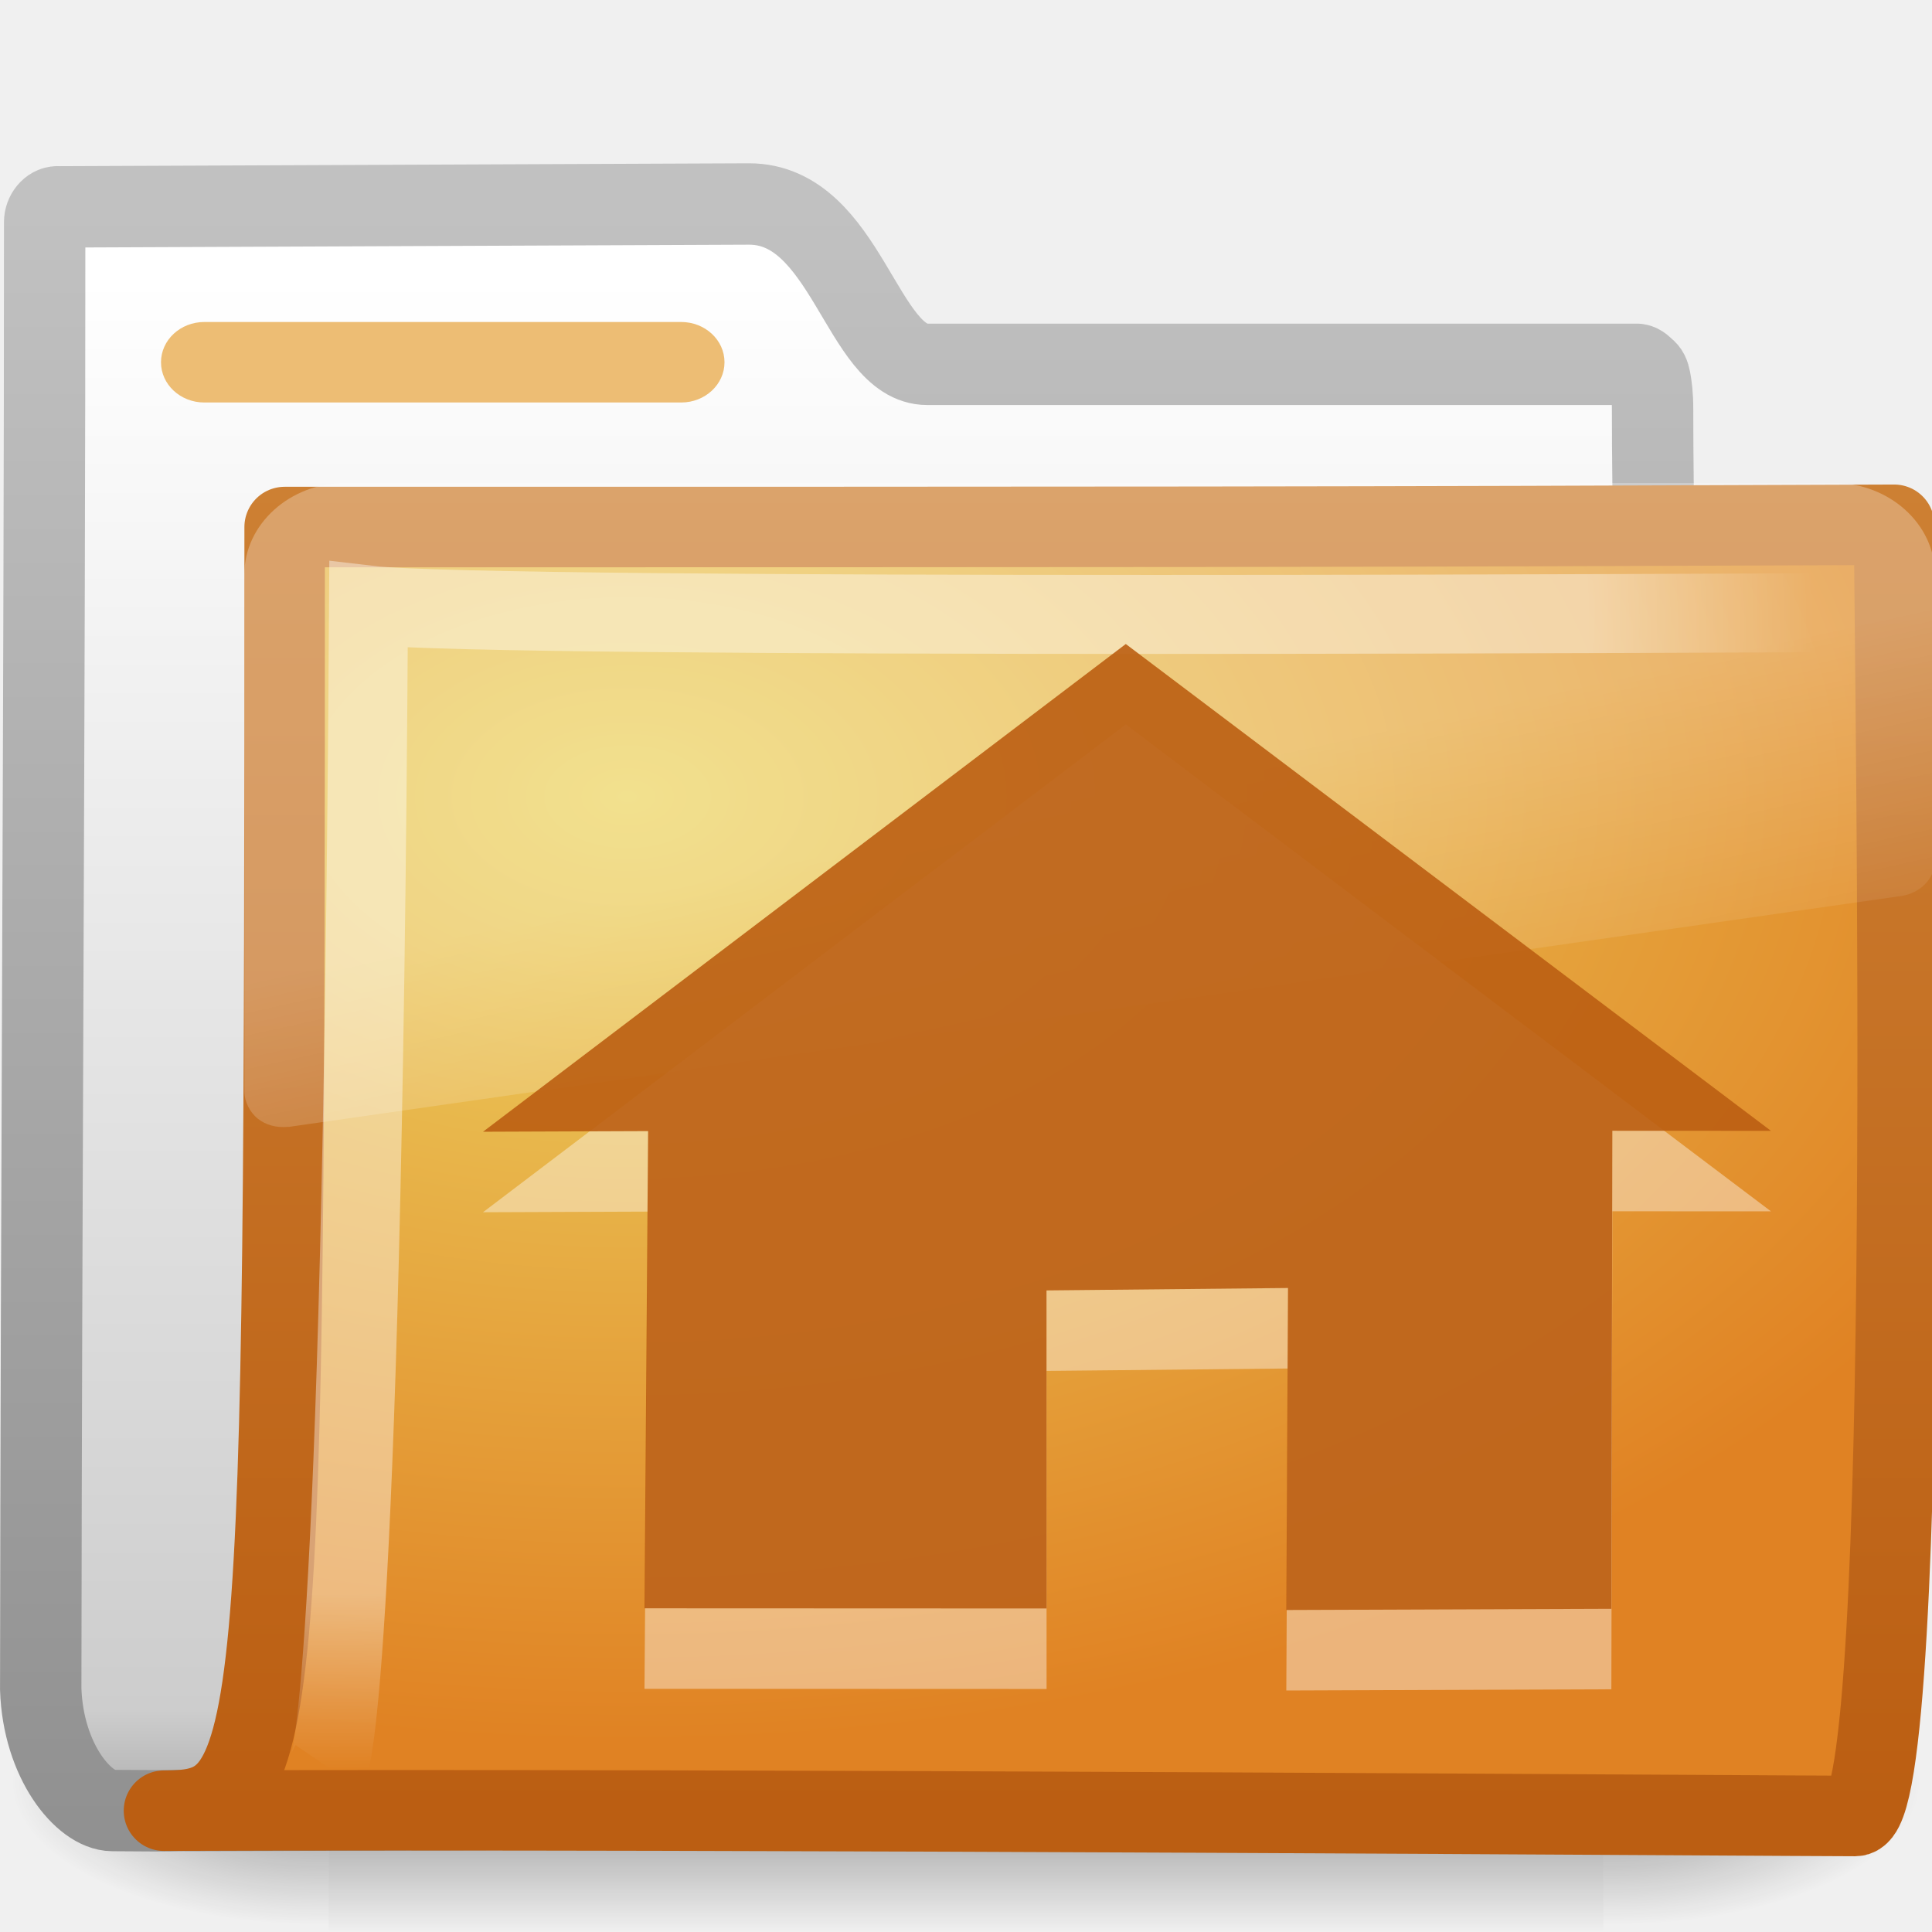
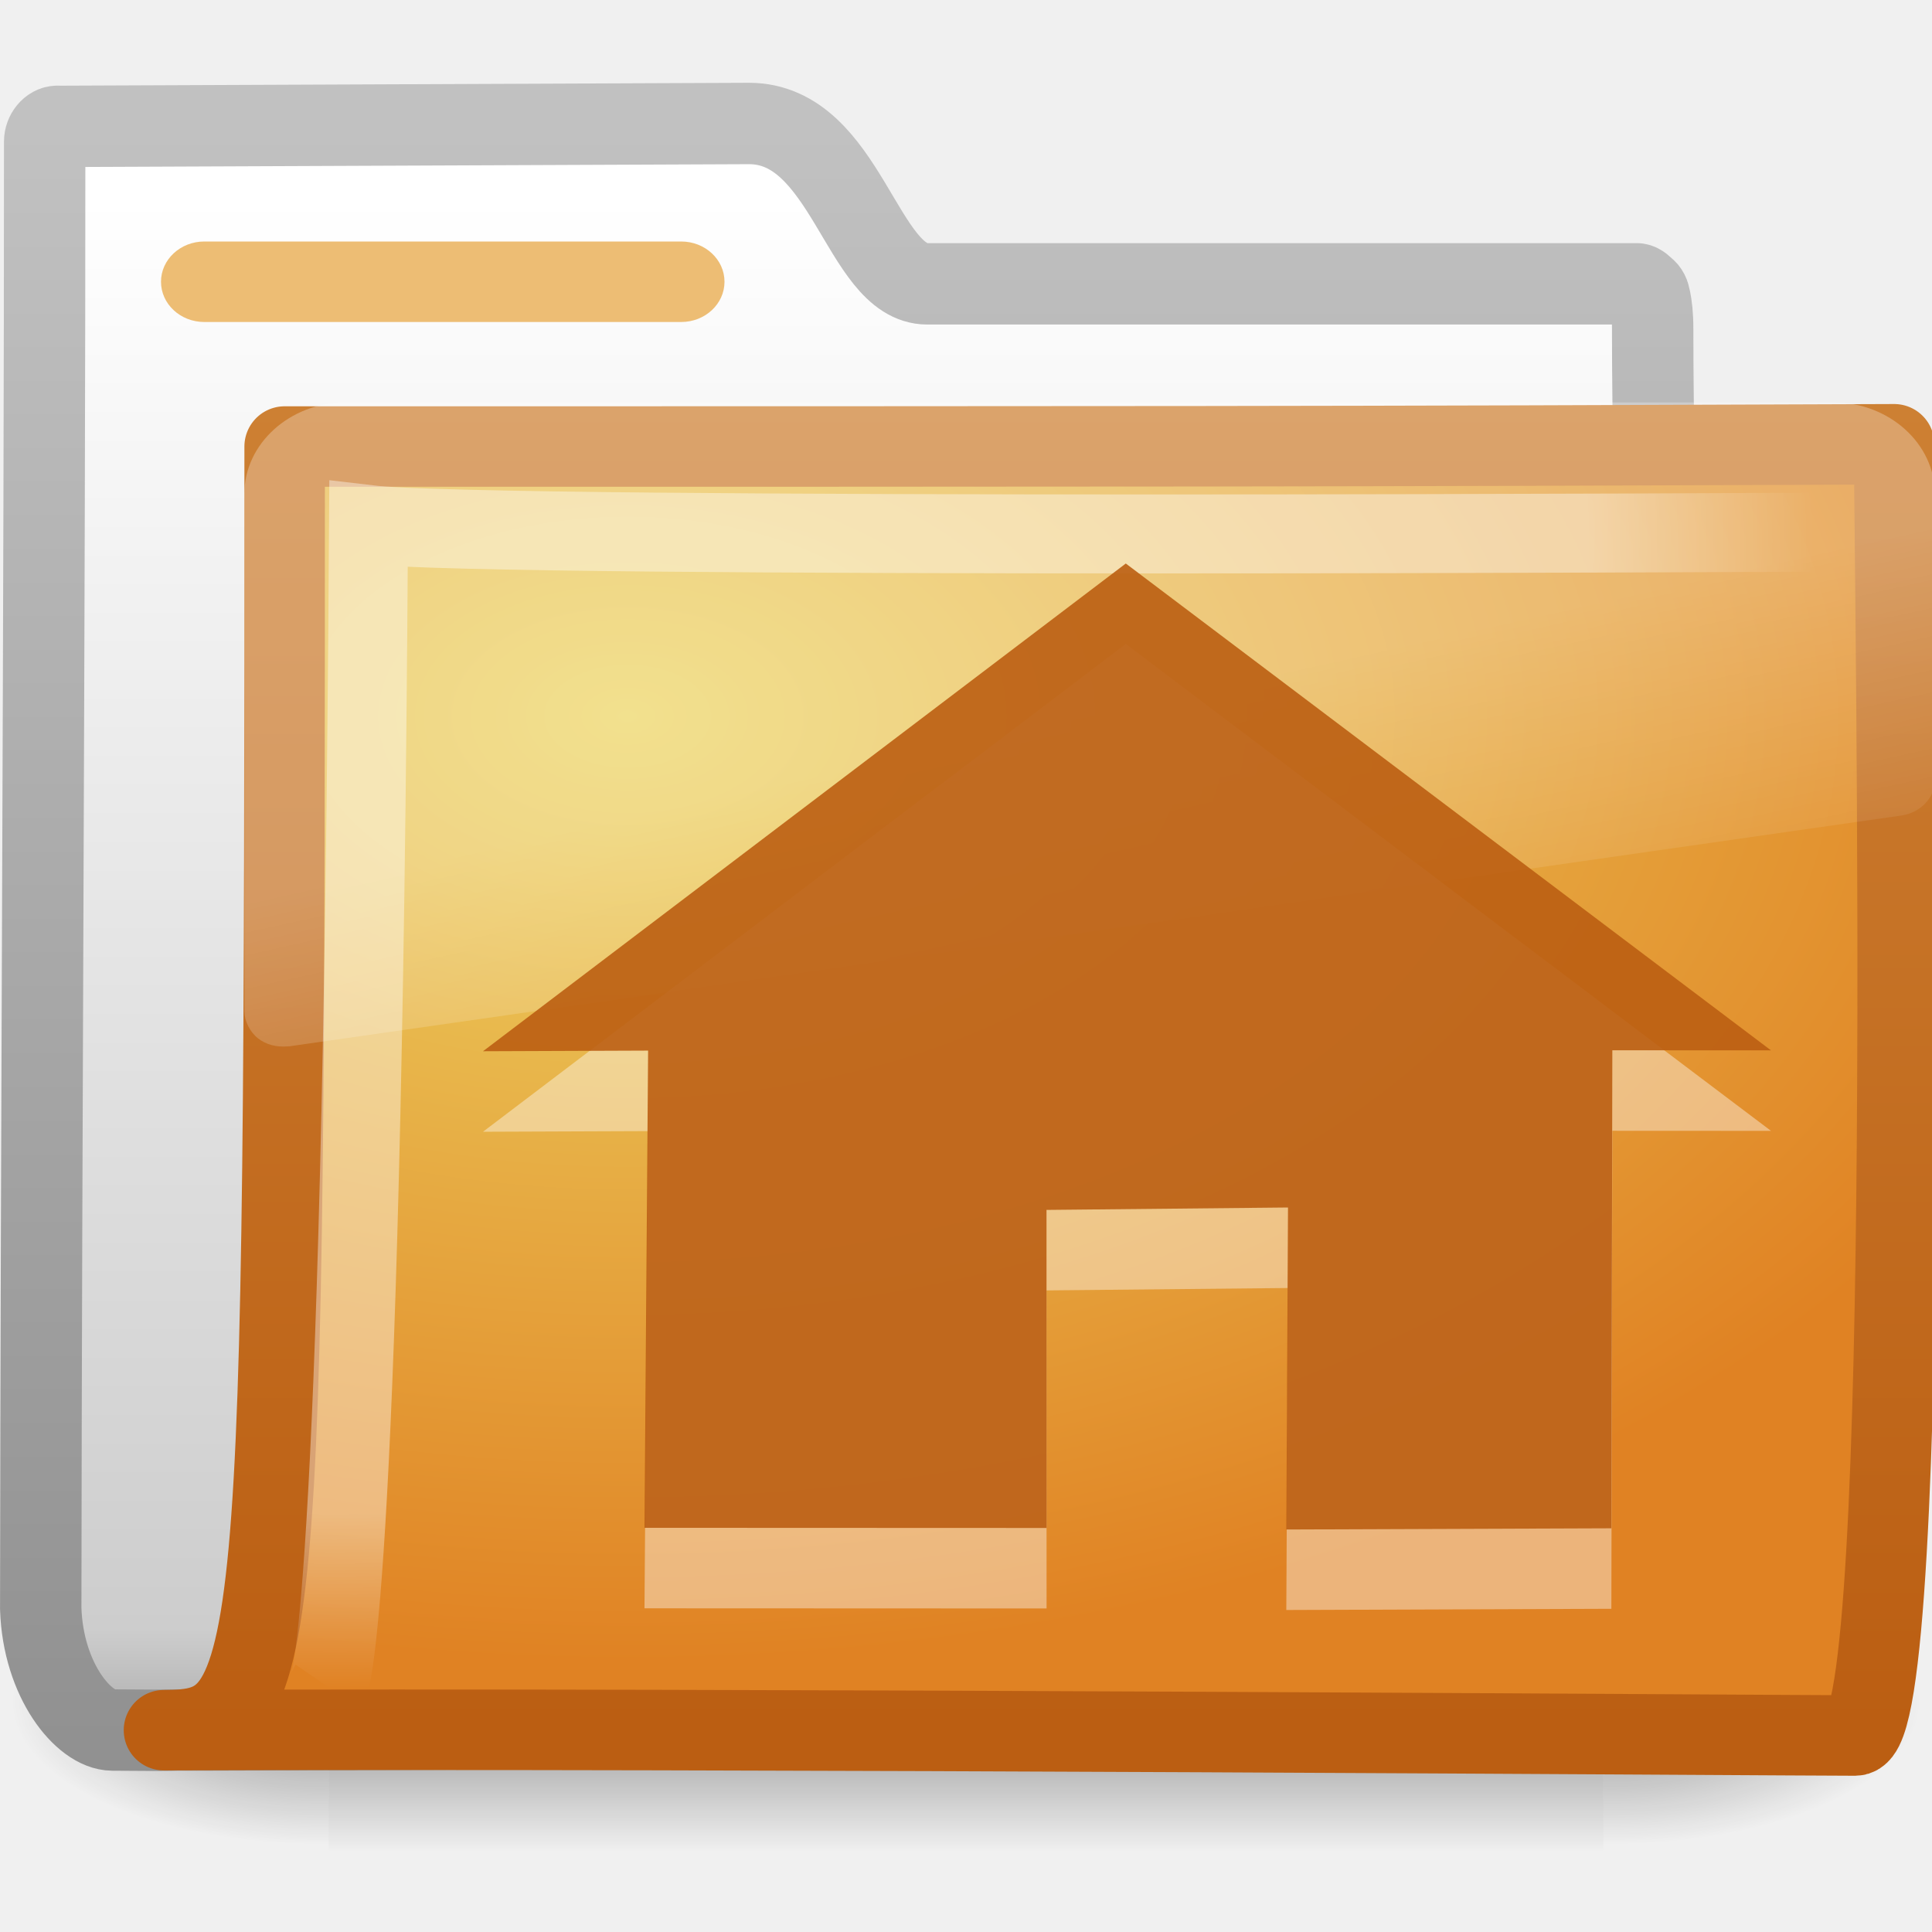
<svg xmlns="http://www.w3.org/2000/svg" xmlns:xlink="http://www.w3.org/1999/xlink" version="1.0" width="24" height="24" id="svg2">
  <defs id="defs4">
    <linearGradient id="linearGradient8265-821-176-38-919-66-249">
-       <stop id="stop2687" style="stop-color:white;stop-opacity:0.275" offset="0" />
-       <stop id="stop2689" style="stop-color:white;stop-opacity:0.078" offset="1" />
+       <stop id="stop2687" style="stop-color:#ffffff;stop-opacity:0.275" offset="0" />
+       <stop id="stop2689" style="stop-color:#ffffff;stop-opacity:0.078" offset="1" />
    </linearGradient>
    <linearGradient id="linearGradient3752">
-       <stop id="stop3754" style="stop-color:white;stop-opacity:1" offset="0" />
-       <stop id="stop3760" style="stop-color:white;stop-opacity:1" offset="0.848" />
-       <stop id="stop3756" style="stop-color:white;stop-opacity:0" offset="1" />
+       <stop id="stop3754" style="stop-color:#ffffff;stop-opacity:1" offset="0" />
+       <stop id="stop3760" style="stop-color:#ffffff;stop-opacity:1" offset="0.848" />
+       <stop id="stop3756" style="stop-color:#ffffff;stop-opacity:0" offset="1" />
    </linearGradient>
    <linearGradient id="linearGradient3390-178-986-453">
      <stop id="stop3624" style="stop-color:#bb5e12;stop-opacity:1" offset="0" />
      <stop id="stop3626" style="stop-color:#cd8033;stop-opacity:1" offset="1" />
    </linearGradient>
    <linearGradient id="linearGradient7012-661-145-733-759-865-745-661-970-94">
      <stop id="stop3618" style="stop-color:#edd563;stop-opacity:1" offset="0" />
      <stop id="stop3620" style="stop-color:#e08223;stop-opacity:1" offset="1" />
    </linearGradient>
    <linearGradient id="linearGradient5157">
      <stop id="stop5159" style="stop-color:#c1c1c1;stop-opacity:1" offset="0" />
      <stop id="stop5161" style="stop-color:#909090;stop-opacity:1" offset="1" />
    </linearGradient>
    <linearGradient id="linearGradient11111">
-       <stop id="stop11113" style="stop-color:white;stop-opacity:1" offset="0" />
+       <stop id="stop11113" style="stop-color:#ffffff;stop-opacity:1" offset="0" />
      <stop id="stop11115" style="stop-color:#cdcdcd;stop-opacity:1" offset="0.91" />
      <stop id="stop11117" style="stop-color:#a1a1a1;stop-opacity:1" offset="1" />
    </linearGradient>
    <linearGradient id="linearGradient5060">
-       <stop id="stop5062" style="stop-color:black;stop-opacity:1" offset="0" />
-       <stop id="stop5064" style="stop-color:black;stop-opacity:0" offset="1" />
+       <stop id="stop5062" style="stop-color:#000000;stop-opacity:1" offset="0" />
+       <stop id="stop5064" style="stop-color:#000000;stop-opacity:0" offset="1" />
    </linearGradient>
    <linearGradient id="linearGradient5048">
-       <stop id="stop5050" style="stop-color:black;stop-opacity:0" offset="0" />
-       <stop id="stop5056" style="stop-color:black;stop-opacity:1" offset="0.5" />
-       <stop id="stop5052" style="stop-color:black;stop-opacity:0" offset="1" />
+       <stop id="stop5050" style="stop-color:#000000;stop-opacity:0" offset="0" />
+       <stop id="stop5056" style="stop-color:#000000;stop-opacity:1" offset="0.5" />
+       <stop id="stop5052" style="stop-color:#000000;stop-opacity:0" offset="1" />
    </linearGradient>
    <linearGradient x1="302.857" y1="366.648" x2="302.857" y2="609.505" id="linearGradient2778" xlink:href="#linearGradient5048" gradientUnits="userSpaceOnUse" gradientTransform="matrix(2.774389,0,0,1.969706,-1892.179,-872.8854)" />
    <radialGradient cx="605.714" cy="486.648" r="117.143" fx="605.714" fy="486.648" id="radialGradient2780" xlink:href="#linearGradient5060" gradientUnits="userSpaceOnUse" gradientTransform="matrix(2.774389,0,0,1.969706,-1891.633,-872.8854)" />
    <radialGradient cx="605.714" cy="486.648" r="117.143" fx="605.714" fy="486.648" id="radialGradient2782" xlink:href="#linearGradient5060" gradientUnits="userSpaceOnUse" gradientTransform="matrix(-2.774389,0,0,1.969706,112.7623,-872.8854)" />
-     <linearGradient x1="18.031" y1="16.408" x2="20.055" y2="24.628" id="linearGradient2797" xlink:href="#linearGradient8265-821-176-38-919-66-249" gradientUnits="userSpaceOnUse" gradientTransform="matrix(0.4450331,0,0,0.4023652,2.855509,3.849861)" />
-     <radialGradient cx="4.02" cy="5.593" r="10.273" fx="4.02" fy="5.593" id="radialGradient2800" xlink:href="#linearGradient3752" gradientUnits="userSpaceOnUse" gradientTransform="matrix(-0.01680222,1.394281,-1.79662,-0.02165073,14.18857,2.156624)" />
-     <radialGradient cx="7.819" cy="8.561" r="11.268" fx="7.819" fy="8.561" id="radialGradient2803" xlink:href="#linearGradient7012-661-145-733-759-865-745-661-970-94" gradientUnits="userSpaceOnUse" gradientTransform="matrix(1.689952,0,0,1.043609,-5.412667,0.961753)" />
-     <linearGradient x1="9.705" y1="20.882" x2="9.705" y2="4.303" id="linearGradient2805" xlink:href="#linearGradient3390-178-986-453" gradientUnits="userSpaceOnUse" gradientTransform="matrix(0.9945751,0,0,0.9945751,-0.302963,1.717773)" />
-     <linearGradient x1="-28.531" y1="17.956" x2="-28.531" y2="37.503" id="linearGradient2808" xlink:href="#linearGradient11111" gradientUnits="userSpaceOnUse" gradientTransform="translate(34.41431,-14.50132)" />
-     <linearGradient x1="9.876" y1="2.601" x2="9.876" y2="23.062" id="linearGradient2810" xlink:href="#linearGradient5157" gradientUnits="userSpaceOnUse" gradientTransform="translate(0.036304,0)" />
+     <linearGradient x1="18.031" y1="16.408" x2="20.055" y2="24.628" id="linearGradient2797" xlink:href="#linearGradient8265-821-176-38-919-66-249" gradientUnits="userSpaceOnUse" gradientTransform="matrix(0.4450331,0,0,0.4023652,2.855509,2.849861)" />
+     <radialGradient cx="4.02" cy="5.593" r="10.273" fx="4.02" fy="5.593" id="radialGradient2800" xlink:href="#linearGradient3752" gradientUnits="userSpaceOnUse" gradientTransform="matrix(-0.01680222,1.394281,-1.79662,-0.02165073,14.18857,1.156624)" />
+     <radialGradient cx="7.819" cy="8.561" r="11.268" fx="7.819" fy="8.561" id="radialGradient2803" xlink:href="#linearGradient7012-661-145-733-759-865-745-661-970-94" gradientUnits="userSpaceOnUse" gradientTransform="matrix(1.689952,0,0,1.043609,-5.412667,-0.03824712)" />
+     <linearGradient x1="9.705" y1="20.882" x2="9.705" y2="4.303" id="linearGradient2805" xlink:href="#linearGradient3390-178-986-453" gradientUnits="userSpaceOnUse" gradientTransform="matrix(0.9945751,0,0,0.9945751,-0.3029628,0.7177729)" />
+     <linearGradient x1="-28.531" y1="17.956" x2="-28.531" y2="37.503" id="linearGradient2808" xlink:href="#linearGradient11111" gradientUnits="userSpaceOnUse" gradientTransform="translate(34.41431,-15.50132)" />
+     <linearGradient x1="9.876" y1="2.601" x2="9.876" y2="23.062" id="linearGradient2810" xlink:href="#linearGradient5157" gradientUnits="userSpaceOnUse" gradientTransform="translate(0.03630422,-1)" />
  </defs>
-   <g transform="matrix(0.5459263,0,0,0.5168524,-0.965732,-0.578182)" id="g3490" style="stroke-width:1.883;stroke-miterlimit:4;stroke-dasharray:none">
+   <g transform="matrix(0.5459263,0,0,0.5168524,-0.9657318,-1.578182)" id="g3490" style="stroke-width:1.883;stroke-miterlimit:4;stroke-dasharray:none">
    <g transform="matrix(0.02165152,0,0,0.01485743,43.0076,42.68539)" id="g5022" style="stroke-width:104.962;stroke-miterlimit:4;stroke-dasharray:none;display:inline">
      <rect width="1339.633" height="478.357" x="-1559.252" y="-150.697" id="rect2527" style="opacity:0.402;fill:url(#linearGradient2778);fill-opacity:1;fill-rule:nonzero;stroke:none;stroke-width:104.962;marker:none;visibility:visible;display:inline;overflow:visible" />
      <path d="m -219.619,-150.68 c 0,0 0,478.331 0,478.331 142.874,0.9 345.4,-107.17 345.4,-239.196 0,-132.027 -159.437,-239.135 -345.4,-239.135 z" id="path2529" style="opacity:0.402;fill:url(#radialGradient2780);fill-opacity:1;fill-rule:nonzero;stroke:none;stroke-width:104.962;marker:none;visibility:visible;display:inline;overflow:visible" />
      <path d="m -1559.252,-150.68 c 0,0 0,478.331 0,478.331 -142.874,0.9 -345.4,-107.17 -345.4,-239.196 0,-132.027 159.437,-239.135 345.4,-239.135 z" id="path2531" style="opacity:0.402;fill:url(#radialGradient2782);fill-opacity:1;fill-rule:nonzero;stroke:none;stroke-width:104.962;marker:none;visibility:visible;display:inline;overflow:visible" />
    </g>
  </g>
-   <path d="m 0.714,2.569 c -0.086,0 -0.159,0.093 -0.159,0.189 0,5.869 -0.043,12.244 -0.049,18.225 0.029,0.895 0.537,1.505 0.89,1.508 1.013,0.009 0.539,-0.004 1.049,0 6.47,-0.016 13.579,-0.078 20.049,-0.094 0.054,0.007 -1.477,-0.108 -1.462,-1.445 C 21.031,16.278 20.529,9.764 20.529,5.091 20.529,4.905 20.514,4.801 20.498,4.714 20.485,4.648 20.469,4.615 20.434,4.589 20.406,4.564 20.38,4.532 20.339,4.526 l -8.82,0 c -0.815,0 -1.002,-1.992 -2.214,-1.992 l -8.591,0.036 z" id="path3496" style="fill:url(#linearGradient2808);fill-opacity:1;stroke:url(#linearGradient2810);stroke-width:1.011;stroke-linecap:round;stroke-linejoin:round;stroke-miterlimit:4;stroke-opacity:1;stroke-dasharray:none;display:inline" />
-   <path d="m 3.536,6.547 c 10.57,0 13.03,4.6e-4 19.994,-0.028 0,1.57 0.258,16.04 -0.484,16.04 -0.714,0 -14.046,-0.094 -21.009,-0.066 1.472,0 1.499,-0.623 1.499,-15.946 z" id="path3498" style="fill:url(#radialGradient2803);fill-opacity:1;stroke:url(#linearGradient2805);stroke-width:1;stroke-linecap:round;stroke-linejoin:round;stroke-miterlimit:4;stroke-opacity:1;stroke-dasharray:none;display:inline" />
-   <path d="m 22.975,7.609 c 0,0 -16.832,0.094 -18.397,-0.092 C 4.495,21.346 4.077,21.956 4.077,21.956" id="path3211" style="opacity:0.4;fill:none;stroke:url(#radialGradient2800);stroke-width:0.981;stroke-linecap:butt;stroke-linejoin:miter;stroke-miterlimit:4;stroke-opacity:1;stroke-dasharray:none;display:inline" />
-   <rect width="7" height="1" rx="0.538" ry="0.5" x="2" y="4" id="rect2545" style="fill:#edbd74;fill-opacity:1;fill-rule:nonzero;stroke:none;stroke-width:1;marker:none;visibility:visible;display:block;overflow:visible;enable-background:accumulate" />
-   <path d="m 8.051,15.051 -0.045,5.928 4.995,0.002 -0.001,-3.951 3,-0.03 L 15.979,21 20.017,20.985 20.029,15.047 22,15.048 13.985,9 6,15.059 8.051,15.051 z" id="path892" style="opacity:0.4;fill:white;fill-opacity:1;fill-rule:evenodd;stroke:none;display:inline" />
-   <path d="M 4.288,6 C 3.603,6 3.036,6.512 3.036,7.132 l 0,6.438 c 0.003,0.115 0.066,0.246 0.167,0.327 0.101,0.08 0.23,0.114 0.375,0.101 0.005,1.07e-4 0.009,1.07e-4 0.014,0 L 23.619,11.13 c 0.232,-0.033 0.414,-0.215 0.417,-0.428 l 0,-3.571 C 24.036,6.512 23.47,6 22.785,6 L 4.288,6 z" id="path2608" style="fill:url(#linearGradient2797);fill-opacity:1;fill-rule:evenodd;stroke:none" />
-   <path d="m 8.051,14.051 -0.045,5.928 4.995,0.002 -0.001,-3.951 3,-0.03 L 15.979,20 20.017,19.985 20.029,14.047 22,14.048 13.985,8 6,14.059 8.051,14.051 z" id="path892-2" style="opacity:0.9;fill:#bb5e12;fill-opacity:1;fill-rule:evenodd;stroke:none;display:inline" />
+   <path d="m 0.714,1.569 c -0.086,0 -0.159,0.093 -0.159,0.189 0,5.869 -0.043,12.244 -0.049,18.225 0.029,0.895 0.537,1.505 0.89,1.508 1.013,0.009 0.539,-0.004 1.049,0 6.47,-0.016 13.579,-0.078 20.049,-0.094 0.054,0.007 -1.477,-0.108 -1.462,-1.445 10e-7,-4.673 -0.502,-11.187 -0.502,-15.86 0,-0.187 -0.015,-0.291 -0.032,-0.377 -0.013,-0.067 -0.029,-0.099 -0.064,-0.126 -0.028,-0.024 -0.055,-0.057 -0.095,-0.063 l -8.82,0 c -0.815,0 -1.002,-1.992 -2.214,-1.992 l -8.591,0.036 z" id="path3496" style="fill:url(#linearGradient2808);fill-opacity:1;stroke:url(#linearGradient2810);stroke-width:1.011;stroke-linecap:round;stroke-linejoin:round;stroke-miterlimit:4;stroke-opacity:1;stroke-dasharray:none;display:inline" />
+   <path d="m 3.536,5.547 c 10.57,0 13.03,4.6e-4 19.994,-0.028 0,1.57 0.258,16.04 -0.484,16.04 -0.714,0 -14.046,-0.094 -21.009,-0.066 1.472,0 1.499,-0.623 1.499,-15.946 z" id="path3498" style="fill:url(#radialGradient2803);fill-opacity:1;stroke:url(#linearGradient2805);stroke-width:1;stroke-linecap:round;stroke-linejoin:round;stroke-miterlimit:4;stroke-opacity:1;stroke-dasharray:none;display:inline" />
+   <path d="m 22.975,6.609 c 0,0 -16.832,0.094 -18.397,-0.092 C 4.495,20.346 4.077,20.956 4.077,20.956" id="path3211" style="opacity:0.4;fill:none;stroke:url(#radialGradient2800);stroke-width:0.981;stroke-linecap:butt;stroke-linejoin:miter;stroke-miterlimit:4;stroke-opacity:1;stroke-dasharray:none;display:inline" />
+   <rect width="7" height="1" rx="0.538" ry="0.5" x="2" y="3" id="rect2545" style="fill:#edbd74;fill-opacity:1;fill-rule:nonzero;stroke:none;stroke-width:1;marker:none;visibility:visible;display:block;overflow:visible;enable-background:accumulate" />
+   <path d="m 8.051,14.051 -0.045,5.928 4.995,0.002 -0.001,-3.951 3,-0.03 L 15.979,20 20.017,19.985 20.029,14.047 22,14.048 13.985,8 6,14.059 8.051,14.051 z" id="path892" style="opacity:0.4;fill:#ffffff;fill-opacity:1;fill-rule:evenodd;stroke:none;display:inline" />
+   <path d="m 4.288,5 c -0.685,0 -1.252,0.512 -1.252,1.132 l 0,6.438 c 0.003,0.115 0.066,0.246 0.167,0.327 0.101,0.08 0.23,0.114 0.375,0.101 0.005,1.07e-4 0.009,1.07e-4 0.014,0 l 20.026,-2.867 c 0.232,-0.033 0.414,-0.215 0.417,-0.428 l 0,-3.571 c 0,-0.619 -0.567,-1.132 -1.252,-1.132 l -18.497,0 z" id="path2608" style="fill:url(#linearGradient2797);fill-opacity:1;fill-rule:evenodd;stroke:none" />
+   <path d="m 8.051,13.051 -0.045,5.928 4.995,0.002 -0.001,-3.951 3,-0.03 L 15.979,19 20.017,18.985 20.029,13.047 22,13.048 13.985,7 6,13.059 8.051,13.051 z" id="path892-2" style="opacity:0.9;fill:#bb5e12;fill-opacity:1;fill-rule:evenodd;stroke:none;display:inline" />
</svg>
